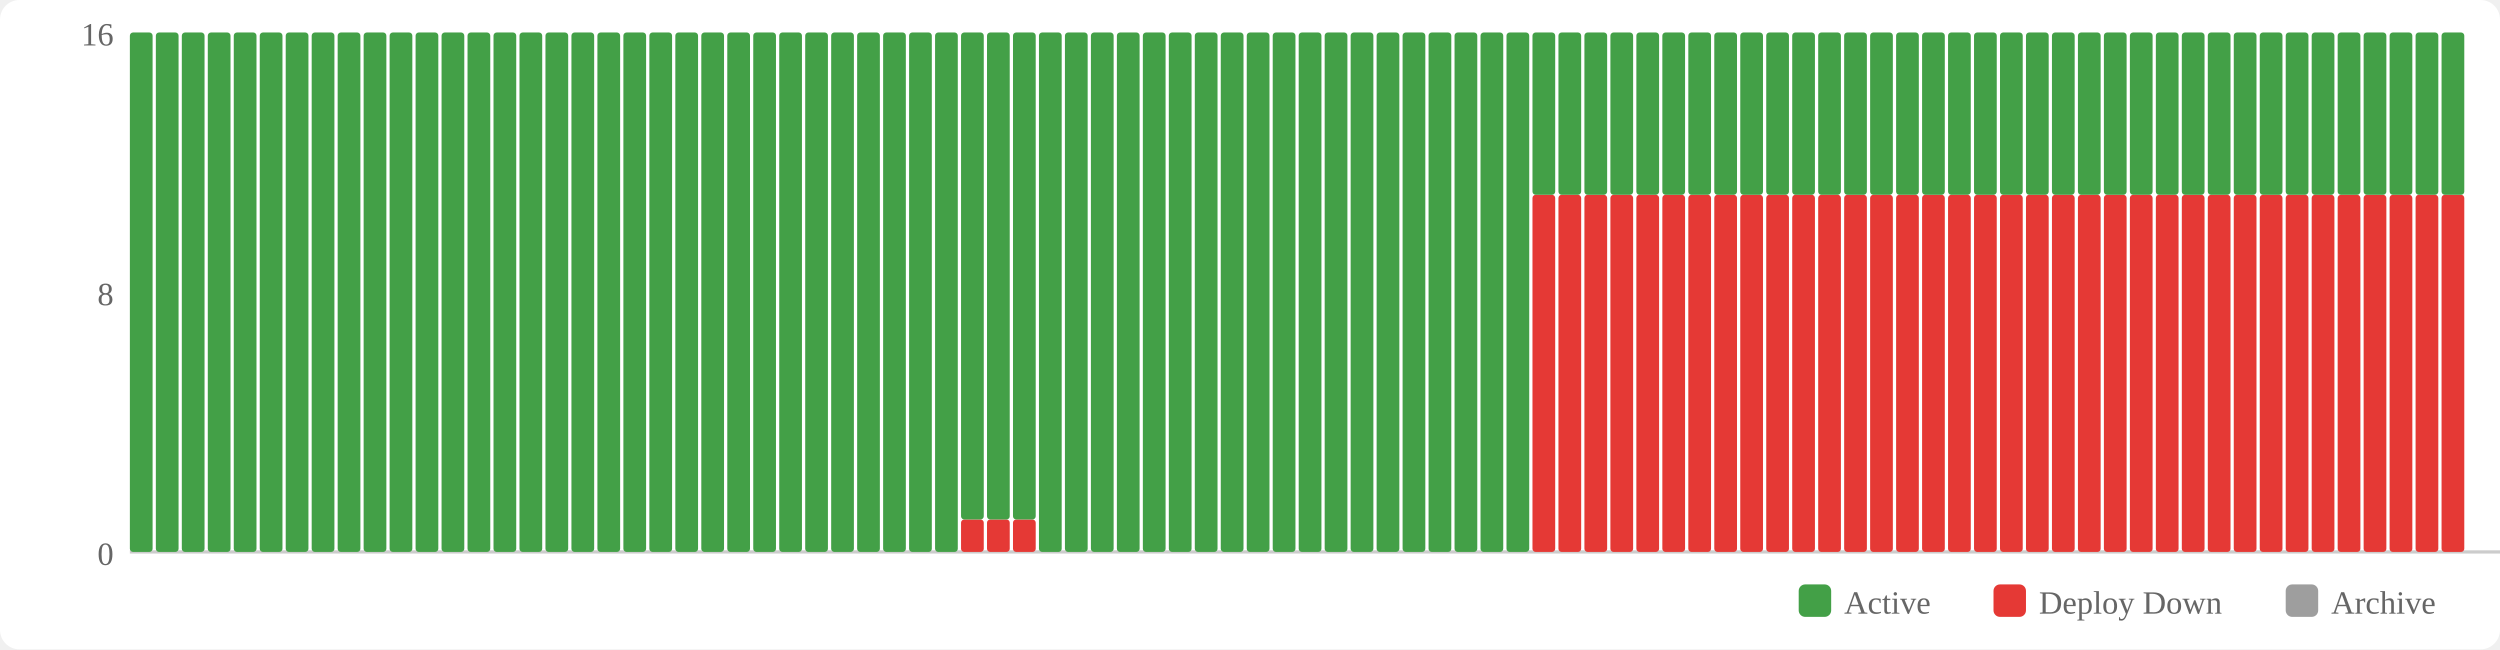
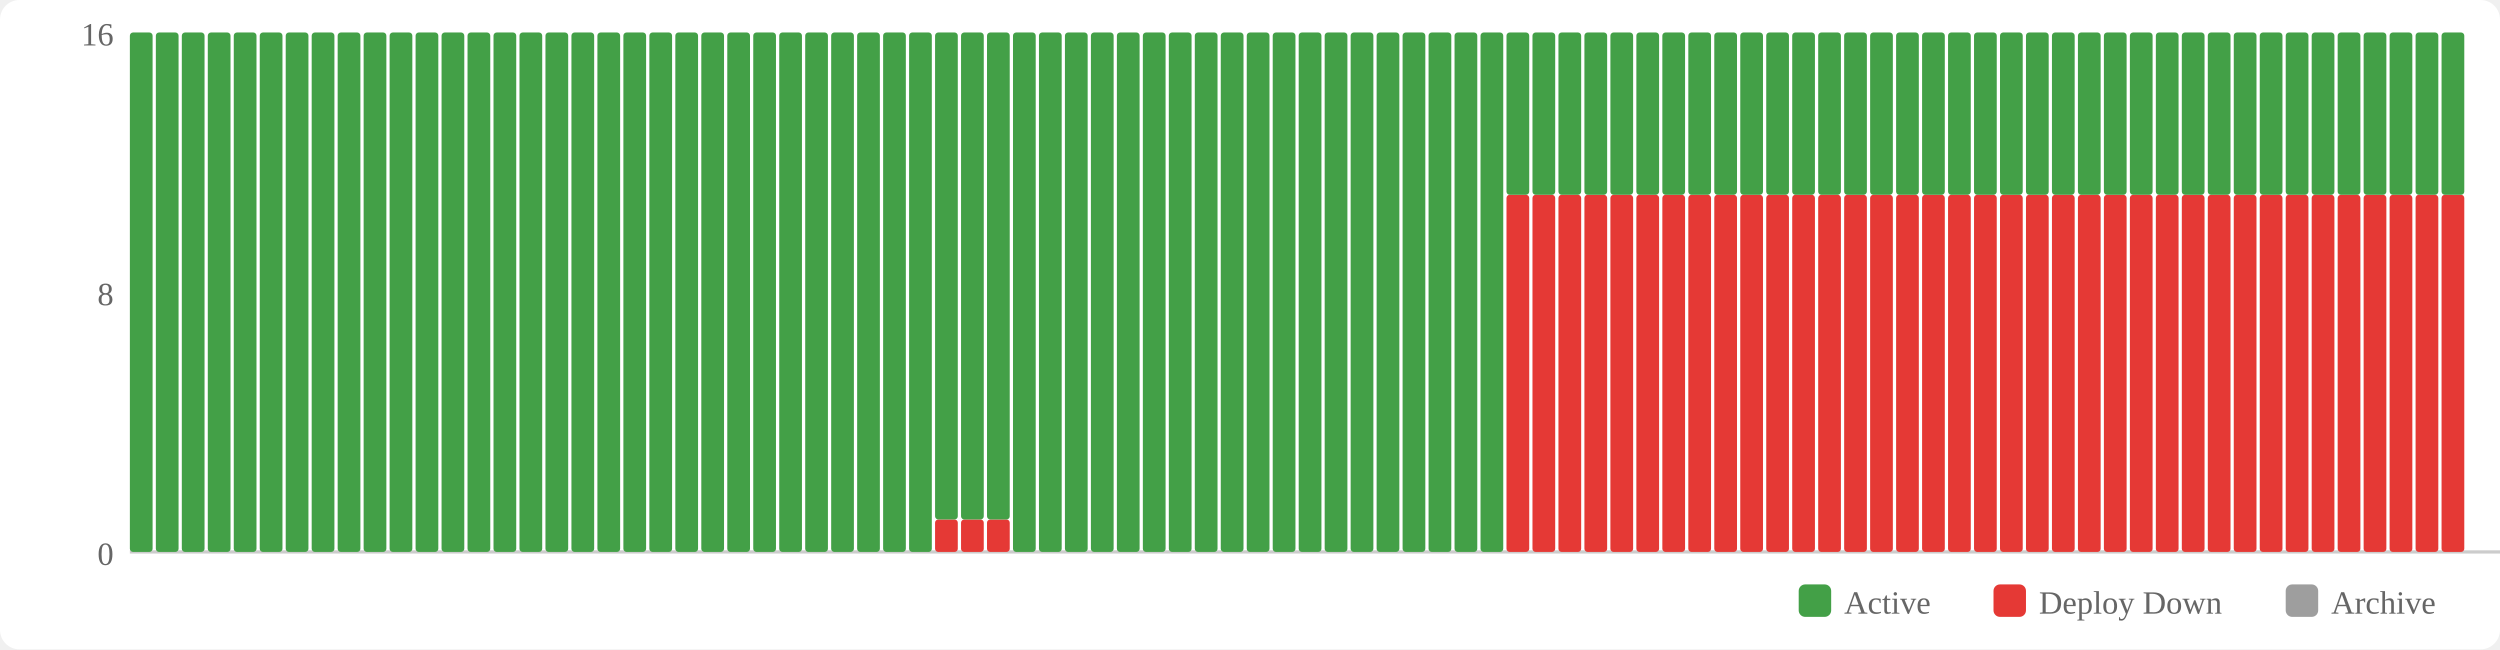
<svg xmlns="http://www.w3.org/2000/svg" width="770" height="200" viewBox="0 0 770 200">
  <rect width="770" height="200" fill="#fff" rx="6" />
  <rect x="554" y="180" width="10" height="10" fill="#43a047" rx="2" />
  <text x="568" y="189" font-size="10" fill="#666">Active</text>
  <rect x="614" y="180" width="10" height="10" fill="#e53935" rx="2" />
  <text x="628" y="189" font-size="10" fill="#666">Deploy Down</text>
  <rect x="704" y="180" width="10" height="10" fill="#9e9e9e" rx="2" />
  <text x="718" y="189" font-size="10" fill="#666">Archive</text>
  <text x="35" y="174" text-anchor="end" font-size="10" fill="#666">0</text>
  <text x="35" y="94" text-anchor="end" font-size="10" fill="#666">8</text>
  <text x="35" y="14" text-anchor="end" font-size="10" fill="#666">16</text>
  <line x1="40" y1="170" x2="770" y2="170" stroke="#ccc" stroke-width="1" />
  <rect x="40" y="10" width="7" height="160" fill="#43a047" rx="1" />
  <rect x="48" y="10" width="7" height="160" fill="#43a047" rx="1" />
  <rect x="56" y="10" width="7" height="160" fill="#43a047" rx="1" />
  <rect x="64" y="10" width="7" height="160" fill="#43a047" rx="1" />
  <rect x="72" y="10" width="7" height="160" fill="#43a047" rx="1" />
  <rect x="80" y="10" width="7" height="160" fill="#43a047" rx="1" />
  <rect x="88" y="10" width="7" height="160" fill="#43a047" rx="1" />
  <rect x="96" y="10" width="7" height="160" fill="#43a047" rx="1" />
  <rect x="104" y="10" width="7" height="160" fill="#43a047" rx="1" />
  <rect x="112" y="10" width="7" height="160" fill="#43a047" rx="1" />
  <rect x="120" y="10" width="7" height="160" fill="#43a047" rx="1" />
  <rect x="128" y="10" width="7" height="160" fill="#43a047" rx="1" />
  <rect x="136" y="10" width="7" height="160" fill="#43a047" rx="1" />
  <rect x="144" y="10" width="7" height="160" fill="#43a047" rx="1" />
  <rect x="152" y="10" width="7" height="160" fill="#43a047" rx="1" />
  <rect x="160" y="10" width="7" height="160" fill="#43a047" rx="1" />
  <rect x="168" y="10" width="7" height="160" fill="#43a047" rx="1" />
  <rect x="176" y="10" width="7" height="160" fill="#43a047" rx="1" />
  <rect x="184" y="10" width="7" height="160" fill="#43a047" rx="1" />
  <rect x="192" y="10" width="7" height="160" fill="#43a047" rx="1" />
  <rect x="200" y="10" width="7" height="160" fill="#43a047" rx="1" />
  <rect x="208" y="10" width="7" height="160" fill="#43a047" rx="1" />
  <rect x="216" y="10" width="7" height="160" fill="#43a047" rx="1" />
  <rect x="224" y="10" width="7" height="160" fill="#43a047" rx="1" />
  <rect x="232" y="10" width="7" height="160" fill="#43a047" rx="1" />
  <rect x="240" y="10" width="7" height="160" fill="#43a047" rx="1" />
  <rect x="248" y="10" width="7" height="160" fill="#43a047" rx="1" />
  <rect x="256" y="10" width="7" height="160" fill="#43a047" rx="1" />
  <rect x="264" y="10" width="7" height="160" fill="#43a047" rx="1" />
  <rect x="272" y="10" width="7" height="160" fill="#43a047" rx="1" />
  <rect x="280" y="10" width="7" height="160" fill="#43a047" rx="1" />
-   <rect x="288" y="10" width="7" height="160" fill="#43a047" rx="1" />
+   <rect x="288" y="160" width="7" height="10" fill="#e53935" rx="1" />
+   <rect x="288" y="10" width="7" height="150" fill="#43a047" rx="1" />
  <rect x="296" y="160" width="7" height="10" fill="#e53935" rx="1" />
  <rect x="296" y="10" width="7" height="150" fill="#43a047" rx="1" />
  <rect x="304" y="160" width="7" height="10" fill="#e53935" rx="1" />
  <rect x="304" y="10" width="7" height="150" fill="#43a047" rx="1" />
-   <rect x="312" y="160" width="7" height="10" fill="#e53935" rx="1" />
-   <rect x="312" y="10" width="7" height="150" fill="#43a047" rx="1" />
+   <rect x="312" y="10" width="7" height="160" fill="#43a047" rx="1" />
  <rect x="320" y="10" width="7" height="160" fill="#43a047" rx="1" />
  <rect x="328" y="10" width="7" height="160" fill="#43a047" rx="1" />
  <rect x="336" y="10" width="7" height="160" fill="#43a047" rx="1" />
  <rect x="344" y="10" width="7" height="160" fill="#43a047" rx="1" />
  <rect x="352" y="10" width="7" height="160" fill="#43a047" rx="1" />
  <rect x="360" y="10" width="7" height="160" fill="#43a047" rx="1" />
  <rect x="368" y="10" width="7" height="160" fill="#43a047" rx="1" />
  <rect x="376" y="10" width="7" height="160" fill="#43a047" rx="1" />
  <rect x="384" y="10" width="7" height="160" fill="#43a047" rx="1" />
  <rect x="392" y="10" width="7" height="160" fill="#43a047" rx="1" />
  <rect x="400" y="10" width="7" height="160" fill="#43a047" rx="1" />
  <rect x="408" y="10" width="7" height="160" fill="#43a047" rx="1" />
  <rect x="416" y="10" width="7" height="160" fill="#43a047" rx="1" />
  <rect x="424" y="10" width="7" height="160" fill="#43a047" rx="1" />
  <rect x="432" y="10" width="7" height="160" fill="#43a047" rx="1" />
  <rect x="440" y="10" width="7" height="160" fill="#43a047" rx="1" />
  <rect x="448" y="10" width="7" height="160" fill="#43a047" rx="1" />
  <rect x="456" y="10" width="7" height="160" fill="#43a047" rx="1" />
-   <rect x="464" y="10" width="7" height="160" fill="#43a047" rx="1" />
+   <rect x="464" y="60" width="7" height="110" fill="#e53935" rx="1" />
+   <rect x="464" y="10" width="7" height="50" fill="#43a047" rx="1" />
  <rect x="472" y="60" width="7" height="110" fill="#e53935" rx="1" />
  <rect x="472" y="10" width="7" height="50" fill="#43a047" rx="1" />
  <rect x="480" y="60" width="7" height="110" fill="#e53935" rx="1" />
  <rect x="480" y="10" width="7" height="50" fill="#43a047" rx="1" />
  <rect x="488" y="60" width="7" height="110" fill="#e53935" rx="1" />
  <rect x="488" y="10" width="7" height="50" fill="#43a047" rx="1" />
  <rect x="496" y="60" width="7" height="110" fill="#e53935" rx="1" />
  <rect x="496" y="10" width="7" height="50" fill="#43a047" rx="1" />
  <rect x="504" y="60" width="7" height="110" fill="#e53935" rx="1" />
  <rect x="504" y="10" width="7" height="50" fill="#43a047" rx="1" />
  <rect x="512" y="60" width="7" height="110" fill="#e53935" rx="1" />
  <rect x="512" y="10" width="7" height="50" fill="#43a047" rx="1" />
  <rect x="520" y="60" width="7" height="110" fill="#e53935" rx="1" />
  <rect x="520" y="10" width="7" height="50" fill="#43a047" rx="1" />
  <rect x="528" y="60" width="7" height="110" fill="#e53935" rx="1" />
  <rect x="528" y="10" width="7" height="50" fill="#43a047" rx="1" />
  <rect x="536" y="60" width="7" height="110" fill="#e53935" rx="1" />
  <rect x="536" y="10" width="7" height="50" fill="#43a047" rx="1" />
  <rect x="544" y="60" width="7" height="110" fill="#e53935" rx="1" />
  <rect x="544" y="10" width="7" height="50" fill="#43a047" rx="1" />
  <rect x="552" y="60" width="7" height="110" fill="#e53935" rx="1" />
  <rect x="552" y="10" width="7" height="50" fill="#43a047" rx="1" />
  <rect x="560" y="60" width="7" height="110" fill="#e53935" rx="1" />
  <rect x="560" y="10" width="7" height="50" fill="#43a047" rx="1" />
  <rect x="568" y="60" width="7" height="110" fill="#e53935" rx="1" />
  <rect x="568" y="10" width="7" height="50" fill="#43a047" rx="1" />
  <rect x="576" y="60" width="7" height="110" fill="#e53935" rx="1" />
  <rect x="576" y="10" width="7" height="50" fill="#43a047" rx="1" />
  <rect x="584" y="60" width="7" height="110" fill="#e53935" rx="1" />
  <rect x="584" y="10" width="7" height="50" fill="#43a047" rx="1" />
  <rect x="592" y="60" width="7" height="110" fill="#e53935" rx="1" />
  <rect x="592" y="10" width="7" height="50" fill="#43a047" rx="1" />
  <rect x="600" y="60" width="7" height="110" fill="#e53935" rx="1" />
  <rect x="600" y="10" width="7" height="50" fill="#43a047" rx="1" />
  <rect x="608" y="60" width="7" height="110" fill="#e53935" rx="1" />
  <rect x="608" y="10" width="7" height="50" fill="#43a047" rx="1" />
  <rect x="616" y="60" width="7" height="110" fill="#e53935" rx="1" />
  <rect x="616" y="10" width="7" height="50" fill="#43a047" rx="1" />
  <rect x="624" y="60" width="7" height="110" fill="#e53935" rx="1" />
  <rect x="624" y="10" width="7" height="50" fill="#43a047" rx="1" />
  <rect x="632" y="60" width="7" height="110" fill="#e53935" rx="1" />
  <rect x="632" y="10" width="7" height="50" fill="#43a047" rx="1" />
  <rect x="640" y="60" width="7" height="110" fill="#e53935" rx="1" />
  <rect x="640" y="10" width="7" height="50" fill="#43a047" rx="1" />
  <rect x="648" y="60" width="7" height="110" fill="#e53935" rx="1" />
  <rect x="648" y="10" width="7" height="50" fill="#43a047" rx="1" />
  <rect x="656" y="60" width="7" height="110" fill="#e53935" rx="1" />
  <rect x="656" y="10" width="7" height="50" fill="#43a047" rx="1" />
  <rect x="664" y="60" width="7" height="110" fill="#e53935" rx="1" />
  <rect x="664" y="10" width="7" height="50" fill="#43a047" rx="1" />
  <rect x="672" y="60" width="7" height="110" fill="#e53935" rx="1" />
  <rect x="672" y="10" width="7" height="50" fill="#43a047" rx="1" />
  <rect x="680" y="60" width="7" height="110" fill="#e53935" rx="1" />
  <rect x="680" y="10" width="7" height="50" fill="#43a047" rx="1" />
  <rect x="688" y="60" width="7" height="110" fill="#e53935" rx="1" />
  <rect x="688" y="10" width="7" height="50" fill="#43a047" rx="1" />
  <rect x="696" y="60" width="7" height="110" fill="#e53935" rx="1" />
  <rect x="696" y="10" width="7" height="50" fill="#43a047" rx="1" />
  <rect x="704" y="60" width="7" height="110" fill="#e53935" rx="1" />
  <rect x="704" y="10" width="7" height="50" fill="#43a047" rx="1" />
  <rect x="712" y="60" width="7" height="110" fill="#e53935" rx="1" />
  <rect x="712" y="10" width="7" height="50" fill="#43a047" rx="1" />
  <rect x="720" y="60" width="7" height="110" fill="#e53935" rx="1" />
  <rect x="720" y="10" width="7" height="50" fill="#43a047" rx="1" />
  <rect x="728" y="60" width="7" height="110" fill="#e53935" rx="1" />
  <rect x="728" y="10" width="7" height="50" fill="#43a047" rx="1" />
  <rect x="736" y="60" width="7" height="110" fill="#e53935" rx="1" />
  <rect x="736" y="10" width="7" height="50" fill="#43a047" rx="1" />
  <rect x="744" y="60" width="7" height="110" fill="#e53935" rx="1" />
  <rect x="744" y="10" width="7" height="50" fill="#43a047" rx="1" />
  <rect x="752" y="60" width="7" height="110" fill="#e53935" rx="1" />
  <rect x="752" y="10" width="7" height="50" fill="#43a047" rx="1" />
</svg>
